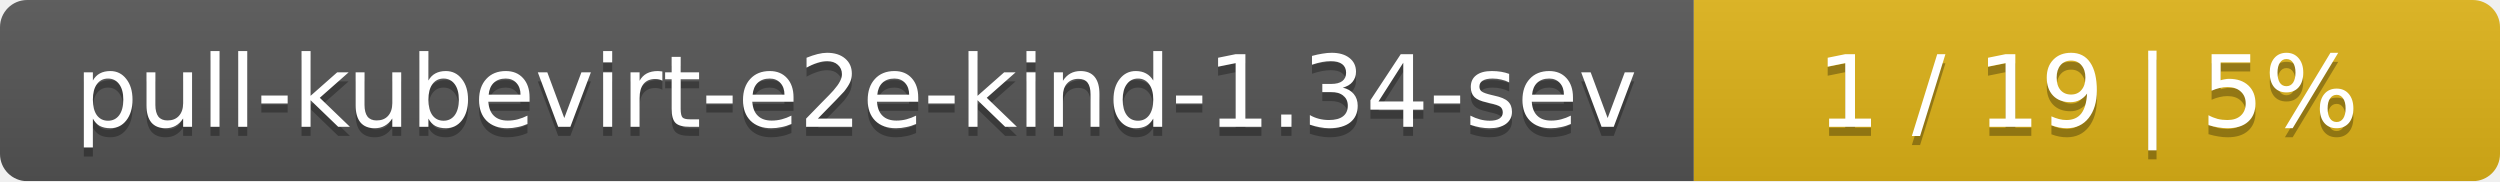
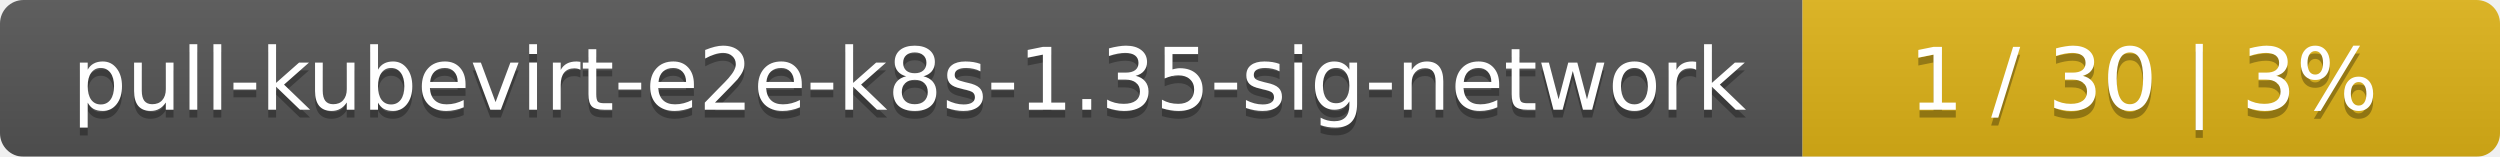
- <svg xmlns="http://www.w3.org/2000/svg" width="276" height="20">
+ <svg xmlns="http://www.w3.org/2000/svg" width="319" height="20">
  <linearGradient id="smooth" x2="0" y2="100%">
    <stop offset="0" stop-color="#bbb" stop-opacity=".1" />
    <stop offset="1" stop-opacity=".1" />
  </linearGradient>
  <mask id="round">
-     <rect width="276" height="20" rx="3" fill="#fff" />
+     <rect width="319" height="20" rx="3" fill="#fff" />
  </mask>
  <g mask="url(#round)">
-     <rect width="187" height="20" fill="#555" />
-     <rect x="187" width="89" height="20" fill="#dfb317" />
-     <rect width="276" height="20" fill="url(#smooth)" />
+     <rect width="230" height="20" fill="#555" />
+     <rect x="230" width="89" height="20" fill="#dfb317" />
+     <rect width="319" height="20" fill="url(#smooth)" />
  </g>
  <g fill="#fff" text-anchor="middle" font-family="DejaVu Sans,Verdana,Geneva,sans-serif" font-size="11">
-     <text x="94.5" y="15" fill="#010101" fill-opacity=".3">pull-kubevirt-e2e-kind-1.34-sev</text>
-     <text x="94.5" y="14">pull-kubevirt-e2e-kind-1.34-sev</text>
-     <text x="230.5" y="15" fill="#010101" fill-opacity=".3">1 / 19    |    5%</text>
-     <text x="230.5" y="14">1 / 19    |    5%</text>
+     <text x="116" y="15" fill="#010101" fill-opacity=".3">pull-kubevirt-e2e-k8s-1.35-sig-network</text>
+     <text x="116" y="14">pull-kubevirt-e2e-k8s-1.35-sig-network</text>
+     <text x="273.5" y="15" fill="#010101" fill-opacity=".3">1 / 30    |    3%</text>
+     <text x="273.5" y="14">1 / 30    |    3%</text>
  </g>
</svg>
